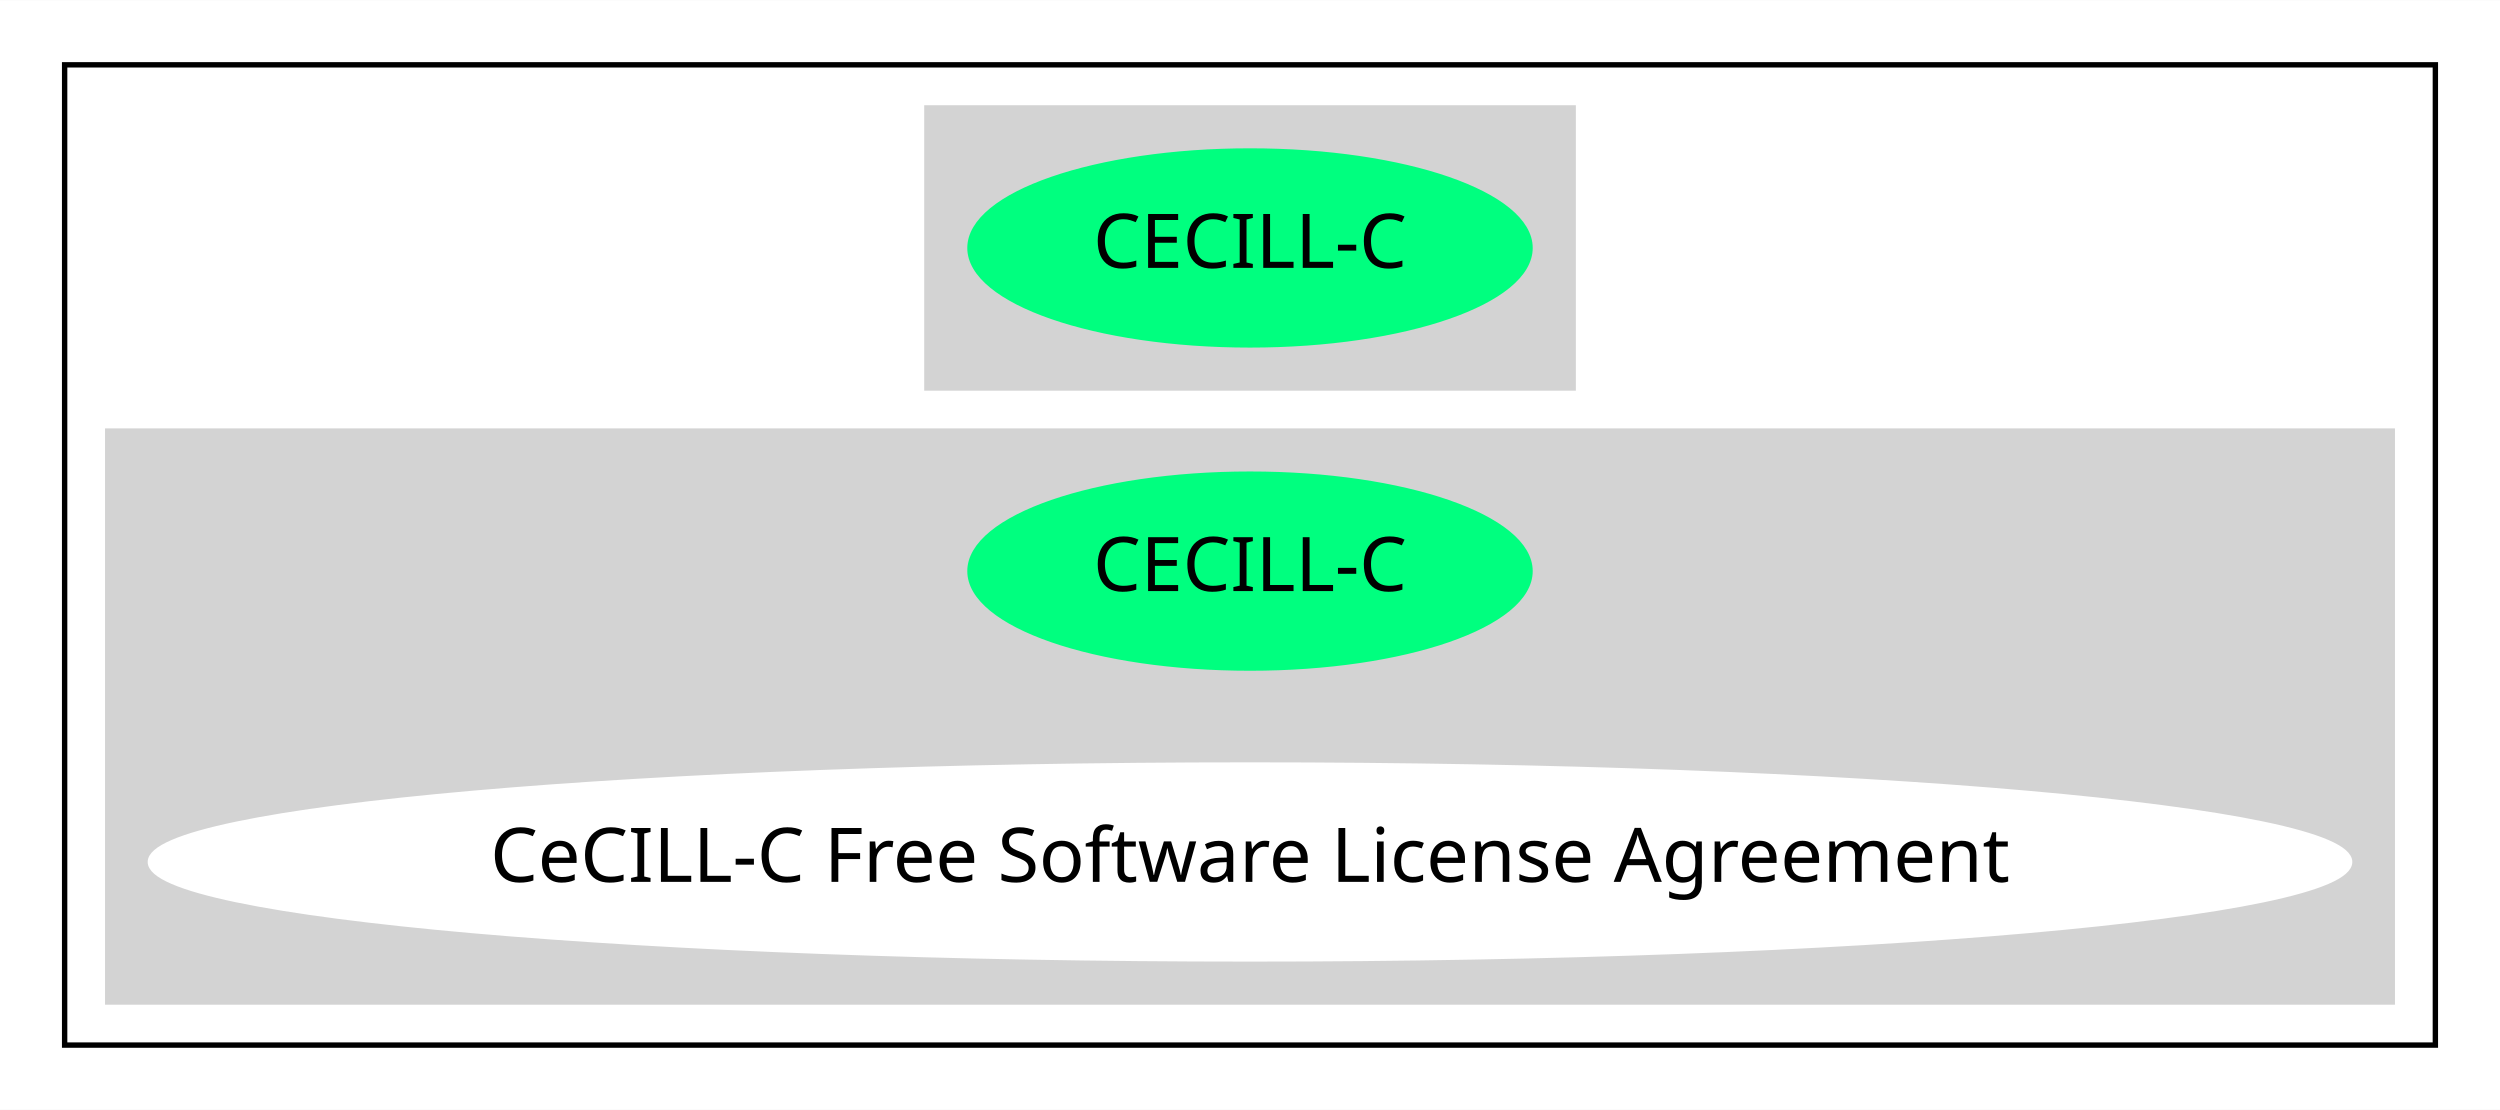
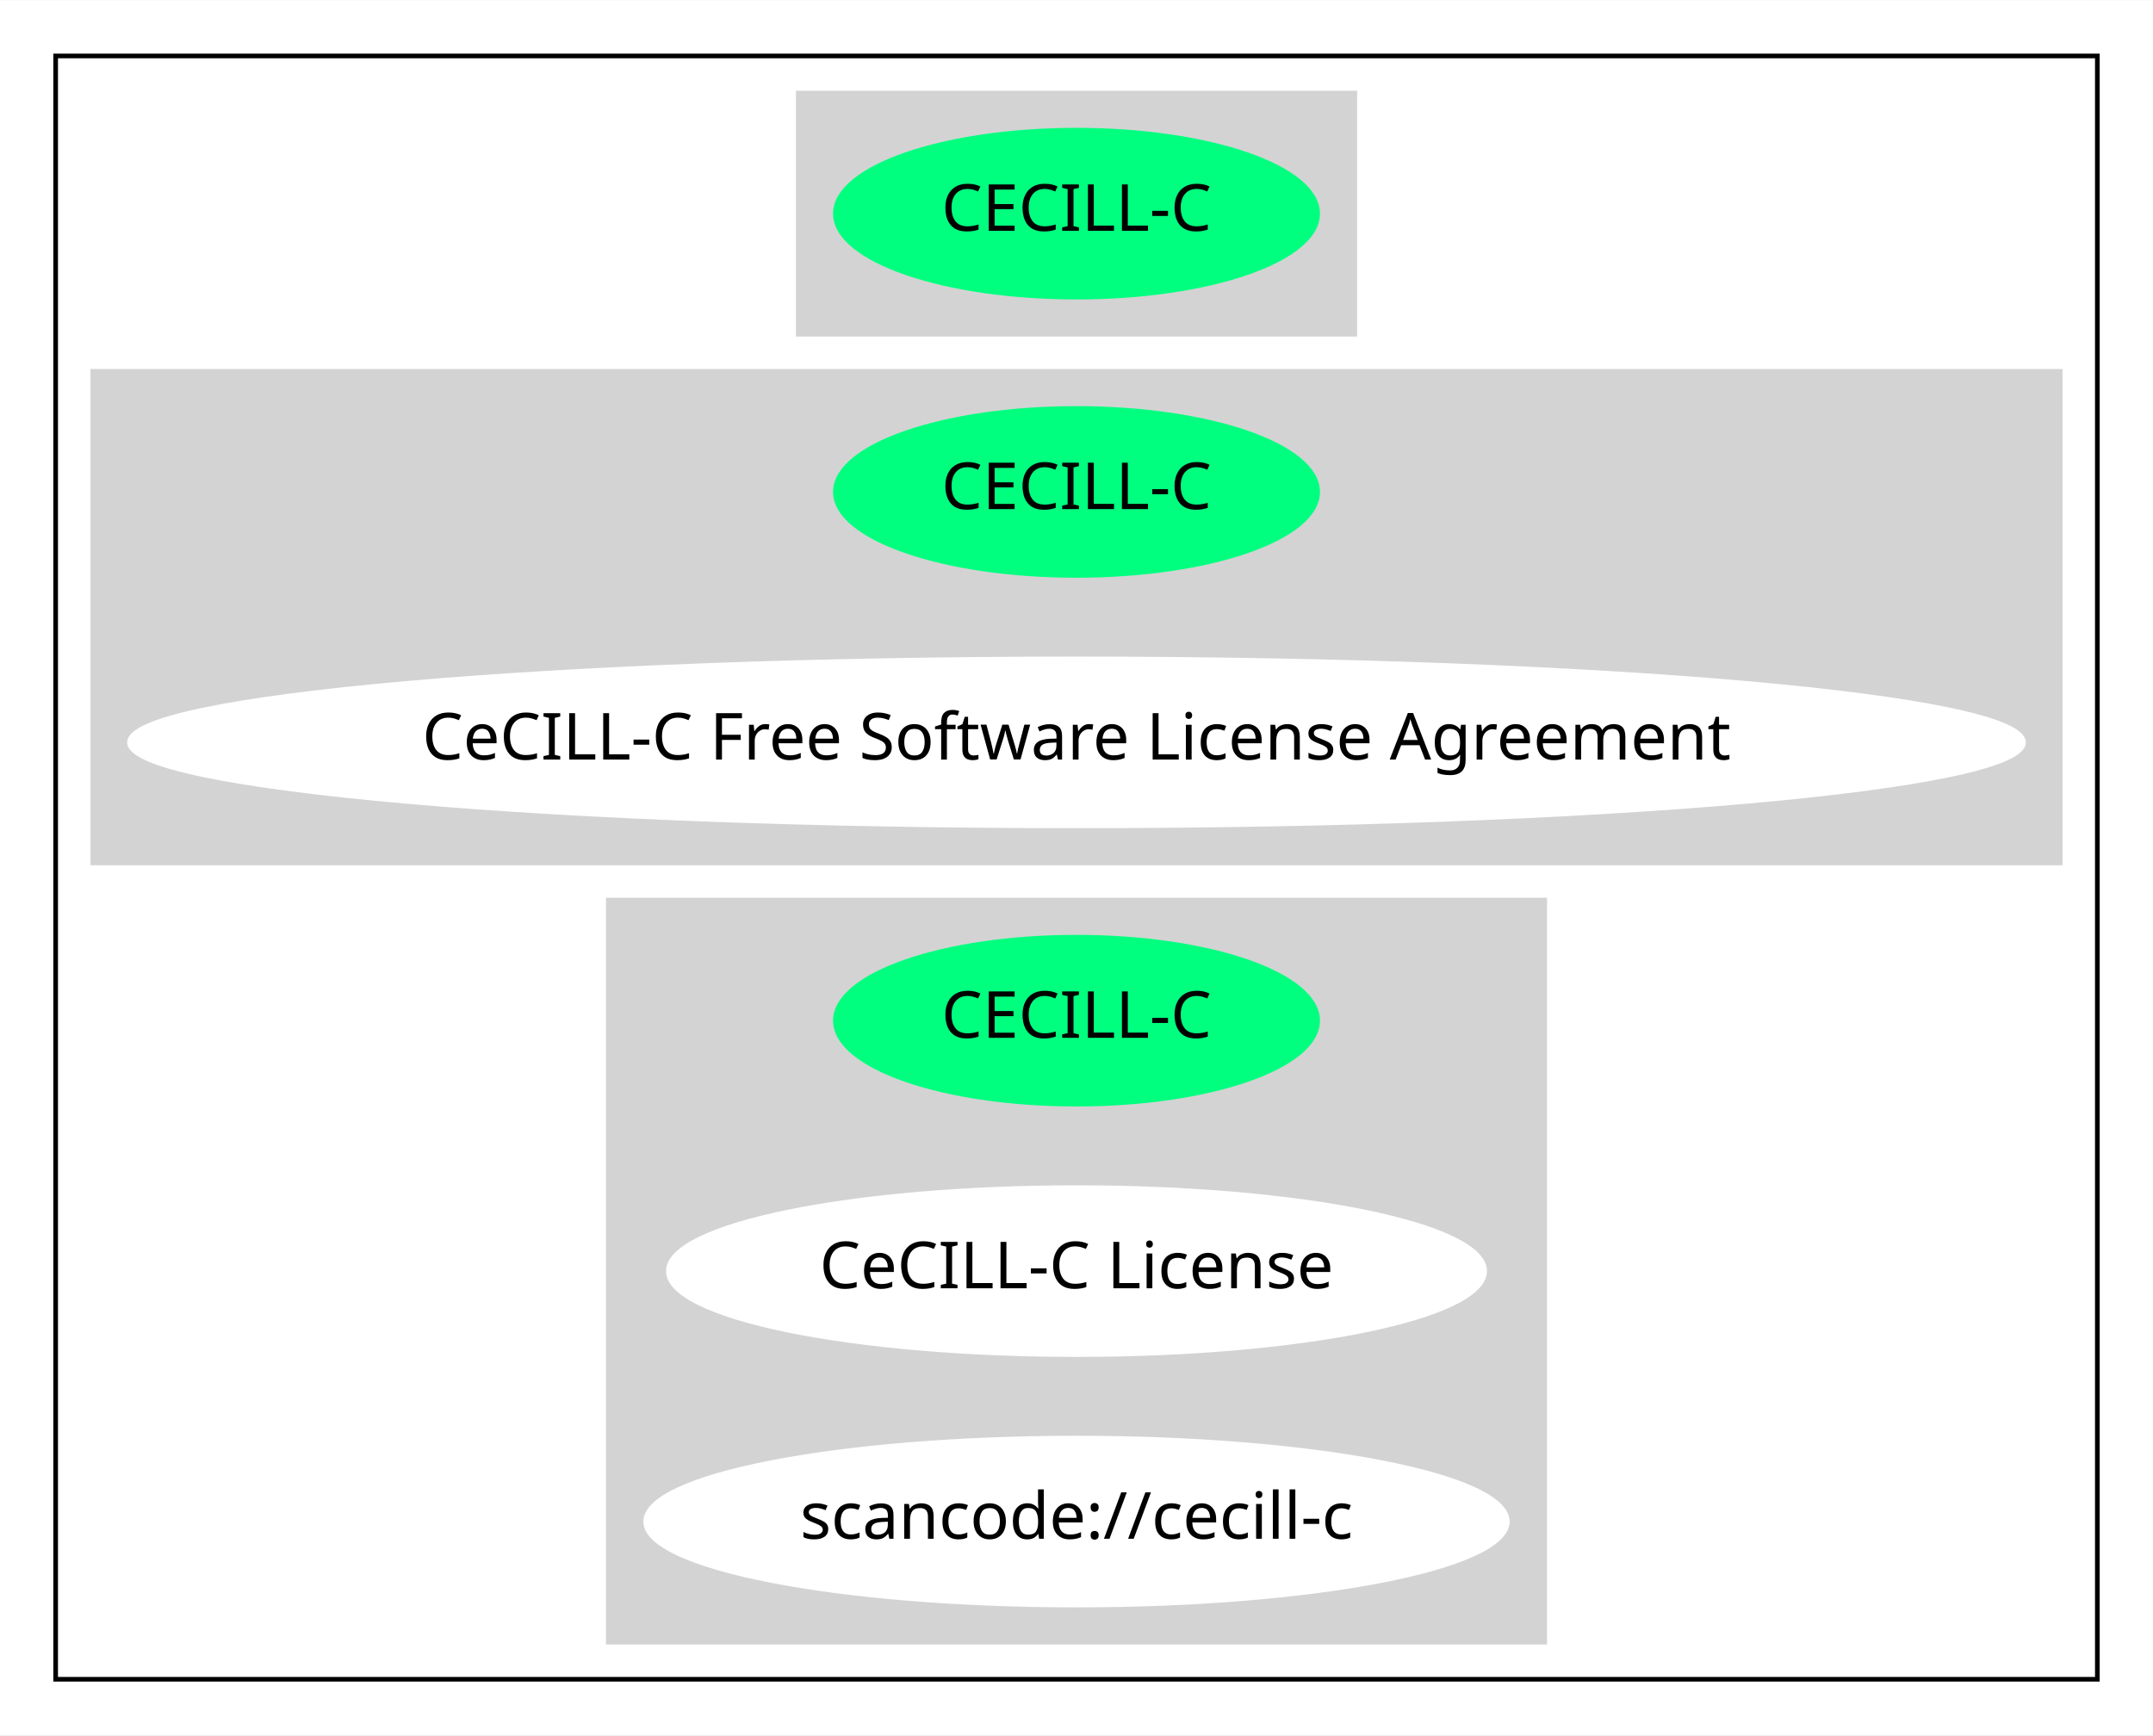
- <svg xmlns="http://www.w3.org/2000/svg" width="464pt" height="206pt" viewBox="0.00 0.00 464.16 206.00">
-   <g id="graph0" class="graph" transform="scale(1 1) rotate(0) translate(4 202)">
-     <polygon fill="white" stroke="transparent" points="-4,4 -4,-202 460.16,-202 460.16,4 -4,4" />
+ <svg xmlns="http://www.w3.org/2000/svg" width="464pt" height="374pt" viewBox="0.00 0.00 464.16 374.00">
+   <g id="graph0" class="graph" transform="scale(1 1) rotate(0) translate(4 370)">
+     <polygon fill="white" stroke="transparent" points="-4,4 -4,-370 460.16,-370 460.16,4 -4,4" />
    <g id="clust1" class="cluster">
-       <polygon fill="none" stroke="black" points="8,-8 8,-190 448.16,-190 448.16,-8 8,-8" />
+       <polygon fill="none" stroke="black" points="8,-8 8,-358 448.16,-358 448.16,-8 8,-8" />
    </g>
    <g id="clust2" class="cluster">
-       <polygon fill="lightgray" stroke="lightgray" points="168.09,-130 168.09,-182 288.08,-182 288.08,-130 168.09,-130" />
+       <polygon fill="lightgray" stroke="lightgray" points="168.09,-298 168.09,-350 288.08,-350 288.08,-298 168.09,-298" />
    </g>
    <g id="clust3" class="cluster">
-       <polygon fill="lightgray" stroke="lightgray" points="16,-16 16,-122 440.16,-122 440.16,-16 16,-16" />
+       <polygon fill="lightgray" stroke="lightgray" points="16,-184 16,-290 440.16,-290 440.16,-184 16,-184" />
+     </g>
+     <g id="clust4" class="cluster">
+       <polygon fill="lightgray" stroke="lightgray" points="127.14,-16 127.14,-176 329.02,-176 329.02,-16 127.14,-16" />
    </g>
    <g id="node1" class="node">
-       <ellipse fill="springgreen" stroke="springgreen" cx="228.08" cy="-156" rx="51.99" ry="18" />
-       <text text-anchor="middle" x="228.08" y="-152.3" font-family="Times-Roman" font-size="14.00">CECILL-C</text>
+       <ellipse fill="springgreen" stroke="springgreen" cx="228.08" cy="-324" rx="51.99" ry="18" />
+       <text text-anchor="middle" x="228.08" y="-320.3" font-family="Times-Roman" font-size="14.00">CECILL-C</text>
    </g>
    <g id="node2" class="node">
-       <ellipse fill="springgreen" stroke="springgreen" cx="228.08" cy="-96" rx="51.99" ry="18" />
-       <text text-anchor="middle" x="228.08" y="-92.3" font-family="Times-Roman" font-size="14.00">CECILL-C</text>
+       <ellipse fill="springgreen" stroke="springgreen" cx="228.08" cy="-264" rx="51.99" ry="18" />
+       <text text-anchor="middle" x="228.08" y="-260.3" font-family="Times-Roman" font-size="14.00">CECILL-C</text>
    </g>
    <g id="node3" class="node">
-       <ellipse fill="white" stroke="white" cx="228.08" cy="-42" rx="204.16" ry="18" />
-       <text text-anchor="middle" x="228.08" y="-38.3" font-family="Times-Roman" font-size="14.00">CeCILL-C Free Software License Agreement</text>
+       <ellipse fill="white" stroke="white" cx="228.08" cy="-210" rx="204.16" ry="18" />
+       <text text-anchor="middle" x="228.08" y="-206.3" font-family="Times-Roman" font-size="14.00">CeCILL-C Free Software License Agreement</text>
+     </g>
+     <g id="node4" class="node">
+       <ellipse fill="springgreen" stroke="springgreen" cx="228.08" cy="-150" rx="51.99" ry="18" />
+       <text text-anchor="middle" x="228.08" y="-146.3" font-family="Times-Roman" font-size="14.00">CECILL-C</text>
+     </g>
+     <g id="node5" class="node">
+       <ellipse fill="white" stroke="white" cx="228.08" cy="-96" rx="87.99" ry="18" />
+       <text text-anchor="middle" x="228.08" y="-92.3" font-family="Times-Roman" font-size="14.00">CeCILL-C License</text>
+     </g>
+     <g id="node6" class="node">
+       <ellipse fill="white" stroke="white" cx="228.08" cy="-42" rx="92.88" ry="18" />
+       <text text-anchor="middle" x="228.08" y="-38.3" font-family="Times-Roman" font-size="14.00">scancode://cecill-c</text>
    </g>
  </g>
</svg>
